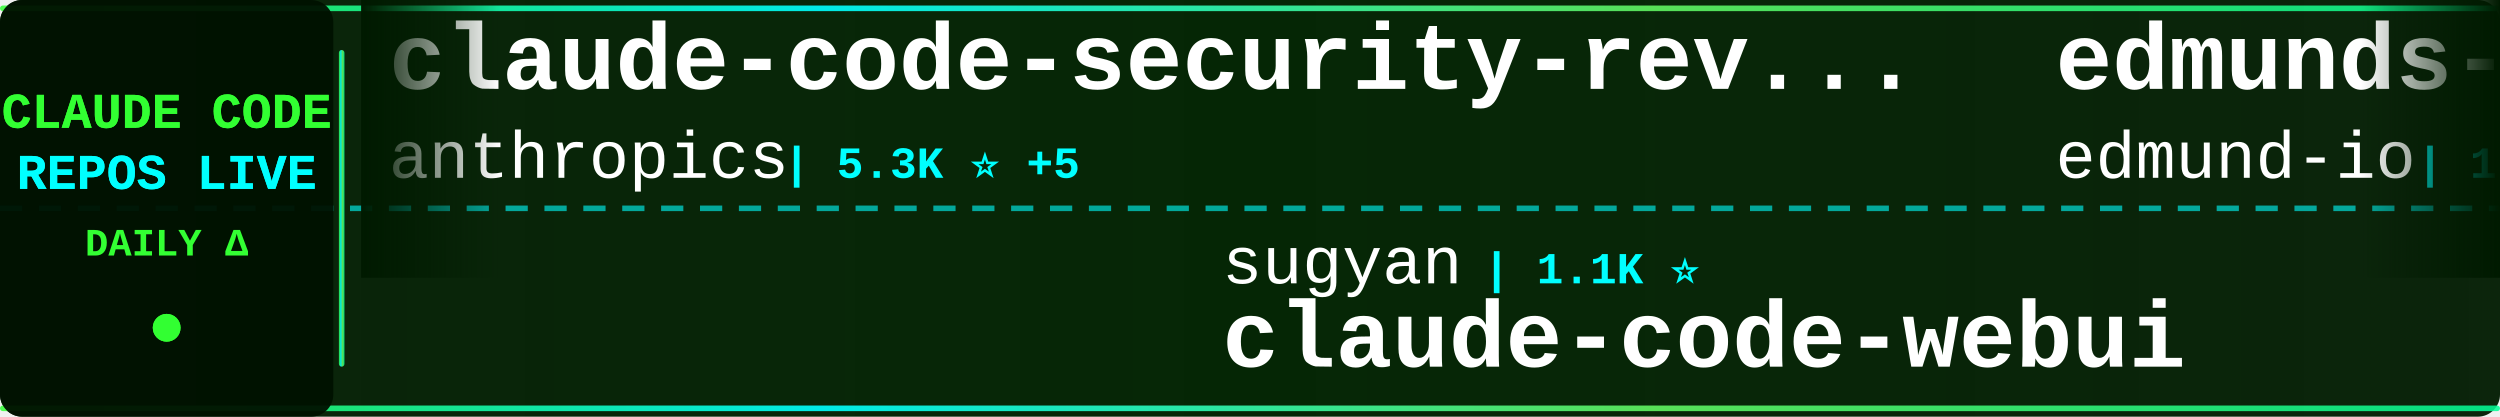
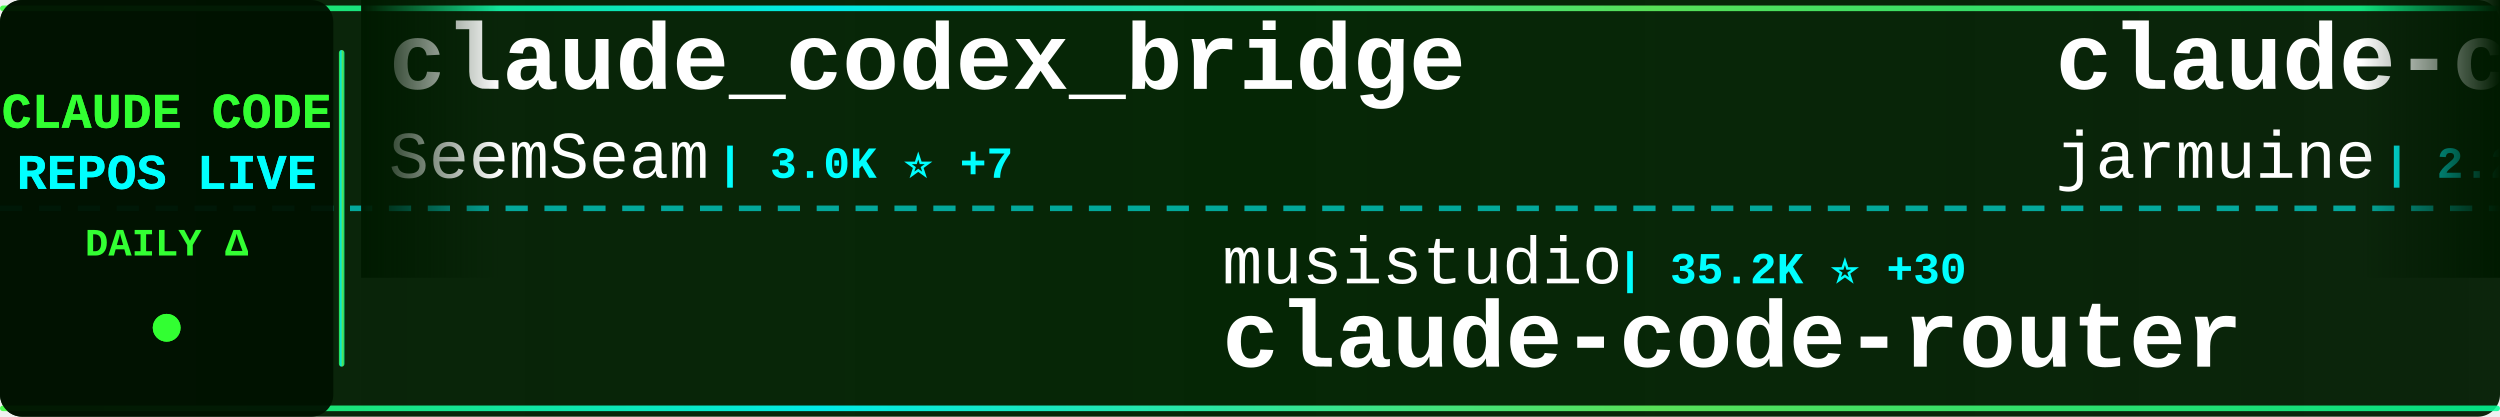
<svg xmlns="http://www.w3.org/2000/svg" width="900" height="150">
  <defs>
    <linearGradient id="tickerBg" x1="0%" y1="0%" x2="100%" y2="0%">
      <stop offset="0%" style="stop-color:#001a00;stop-opacity:0.95" />
      <stop offset="50%" style="stop-color:#002200;stop-opacity:0.98" />
      <stop offset="100%" style="stop-color:#001a00;stop-opacity:0.95" />
    </linearGradient>
    <linearGradient id="borderGrad" x1="0%" y1="0%" x2="100%" y2="0%">
      <stop offset="0%" style="stop-color:#33ff33;stop-opacity:0.85">
        <animate attributeName="stop-opacity" values="0.85;1;0.85" dur="2s" repeatCount="indefinite" />
      </stop>
      <stop offset="33%" style="stop-color:#00ffff;stop-opacity:0.9">
        <animate attributeName="stop-opacity" values="0.9;1;0.9" dur="2.2s" repeatCount="indefinite" />
      </stop>
      <stop offset="66%" style="stop-color:#66ff66;stop-opacity:0.85">
        <animate attributeName="stop-opacity" values="0.85;1;0.85" dur="1.8s" repeatCount="indefinite" />
      </stop>
      <stop offset="100%" style="stop-color:#00ff99;stop-opacity:0.85">
        <animate attributeName="stop-opacity" values="0.85;1;0.85" dur="2s" repeatCount="indefinite" />
      </stop>
    </linearGradient>
    <filter id="textGlow">
      <feGaussianBlur stdDeviation="0.1" result="coloredBlur" />
      <feMerge>
        <feMergeNode in="coloredBlur" />
        <feMergeNode in="SourceGraphic" />
      </feMerge>
    </filter>
    <filter id="metricGlow">
      <feGaussianBlur stdDeviation="0.2" result="coloredBlur" />
      <feMerge>
        <feMergeNode in="coloredBlur" />
        <feMergeNode in="SourceGraphic" />
      </feMerge>
    </filter>
    <linearGradient id="leftFade" x1="0%" y1="0%" x2="100%" y2="0%">
      <stop offset="0%" style="stop-color:#001a00;stop-opacity:1" />
      <stop offset="100%" style="stop-color:#001a00;stop-opacity:0" />
    </linearGradient>
    <linearGradient id="rightFade" x1="0%" y1="0%" x2="100%" y2="0%">
      <stop offset="0%" style="stop-color:#001a00;stop-opacity:0" />
      <stop offset="100%" style="stop-color:#001a00;stop-opacity:1" />
    </linearGradient>
  </defs>
  <rect width="900" height="150" fill="url(#tickerBg)" rx="8" />
  <rect x="0" y="2" width="900" height="2" fill="url(#borderGrad)" rx="1" />
  <rect x="0" y="146" width="900" height="2" fill="url(#borderGrad)" rx="1" />
  <line x1="0" y1="75" x2="900" y2="75" stroke="#00ffff" stroke-width="2" stroke-dasharray="8 6" opacity="0.6" />
  <rect x="0" y="0" width="120" height="150" fill="#001100" opacity="0.95" rx="8" />
  <text x="60" y="46" font-family="'Courier New', monospace" font-size="18" font-weight="bold" fill="#33ff33" text-anchor="middle" filter="url(#textGlow)">
    CLAUDE CODE
  </text>
  <text x="60" y="68" font-family="'Courier New', monospace" font-size="18" font-weight="bold" fill="#00ffff" text-anchor="middle" filter="url(#textGlow)">
    REPOS LIVE
  </text>
  <text x="60" y="92" font-family="'Courier New', monospace" font-size="14" font-weight="bold" fill="#33ff33" text-anchor="middle">
    DAILY Δ
  </text>
  <circle cx="60" cy="118" r="5" fill="#33ff33" filter="url(#metricGlow)">
    <animate attributeName="r" values="4;6;4" dur="1.5s" repeatCount="indefinite" />
    <animate attributeName="opacity" values="0.6;1;0.6" dur="1.5s" repeatCount="indefinite" />
  </circle>
  <rect x="122" y="18" width="2" height="114" fill="url(#borderGrad)" rx="1" />
  <clipPath id="tickerClip">
    <rect x="130" y="0" width="770" height="150" />
  </clipPath>
  <g clip-path="url(#tickerClip)">
    <g id="tickerItems">
      <animateTransform attributeName="transform" attributeType="XML" type="translate" from="0 0" to="-3000 0" dur="54s" repeatCount="indefinite" />
      <g transform="translate(0, 0)">
-         <text x="140" y="32" font-family="'Courier New', monospace" font-size="34" font-weight="bold" fill="#ffffff">claude-code-security-rev...</text>
-         <text x="140" y="64" font-family="'Courier New', monospace" font-size="24" font-weight="normal" fill="#ffffff" opacity="1.0">anthropics</text>
-         <text x="282" y="64" font-family="'Courier New', monospace" font-size="16" font-weight="bold" fill="#00ffff"> | 5.3K ⭐ +5</text>
+         <text x="140" y="32" font-family="'Courier New', monospace" font-size="34" font-weight="bold" fill="#ffffff">claude_codex_bridge</text>
+         <text x="140" y="64" font-family="'Courier New', monospace" font-size="24" font-weight="normal" fill="#ffffff" opacity="1.0">SeemSeam</text>
+         <text x="258" y="64" font-family="'Courier New', monospace" font-size="16" font-weight="bold" fill="#00ffff"> | 3.0K ⭐ +7</text>
      </g>
      <g transform="translate(300, 0)">
-         <text x="140" y="102" font-family="'Courier New', monospace" font-size="24" font-weight="normal" fill="#ffffff" opacity="1.0">sugyan</text>
-         <text x="234" y="102" font-family="'Courier New', monospace" font-size="16" font-weight="bold" fill="#00ffff"> | 1.1K ⭐</text>
-         <text x="140" y="132" font-family="'Courier New', monospace" font-size="34" font-weight="bold" fill="#ffffff">claude-code-webui</text>
+         <text x="140" y="102" font-family="'Courier New', monospace" font-size="24" font-weight="normal" fill="#ffffff" opacity="1.0">musistudio</text>
+         <text x="282" y="102" font-family="'Courier New', monospace" font-size="16" font-weight="bold" fill="#00ffff"> | 35.2K ⭐ +30</text>
+         <text x="140" y="132" font-family="'Courier New', monospace" font-size="34" font-weight="bold" fill="#ffffff">claude-code-router</text>
      </g>
      <g transform="translate(600, 0)">
-         <text x="140" y="32" font-family="'Courier New', monospace" font-size="34" font-weight="bold" fill="#ffffff">edmunds-claude-code</text>
-         <text x="140" y="64" font-family="'Courier New', monospace" font-size="24" font-weight="normal" fill="#ffffff" opacity="1.0">edmund-io</text>
-         <text x="270" y="64" font-family="'Courier New', monospace" font-size="16" font-weight="bold" fill="#00ffff"> | 1.5K ⭐</text>
+         <text x="140" y="32" font-family="'Courier New', monospace" font-size="34" font-weight="bold" fill="#ffffff">claude-code</text>
+         <text x="140" y="64" font-family="'Courier New', monospace" font-size="24" font-weight="normal" fill="#ffffff" opacity="1.0">jarmuine</text>
+         <text x="258" y="64" font-family="'Courier New', monospace" font-size="16" font-weight="bold" fill="#00ffff"> | 2.2K ⭐</text>
      </g>
      <g transform="translate(900, 0)">
-         <text x="140" y="102" font-family="'Courier New', monospace" font-size="24" font-weight="normal" fill="#ffffff" opacity="1.0">OrcaWhisper</text>
-         <text x="294" y="102" font-family="'Courier New', monospace" font-size="16" font-weight="bold" fill="#00ffff"> | 78 ⭐</text>
-         <text x="140" y="132" font-family="'Courier New', monospace" font-size="34" font-weight="bold" fill="#ffffff">Claude-Code</text>
+         <text x="140" y="102" font-family="'Courier New', monospace" font-size="24" font-weight="normal" fill="#ffffff" opacity="1.0">1rgs</text>
+         <text x="210" y="102" font-family="'Courier New', monospace" font-size="16" font-weight="bold" fill="#00ffff"> | 3.6K ⭐ +2</text>
+         <text x="140" y="132" font-family="'Courier New', monospace" font-size="34" font-weight="bold" fill="#ffffff">claude-code-proxy</text>
      </g>
      <g transform="translate(1200, 0)">
-         <text x="140" y="32" font-family="'Courier New', monospace" font-size="34" font-weight="bold" fill="#ffffff">claude-code-base-action</text>
-         <text x="140" y="64" font-family="'Courier New', monospace" font-size="24" font-weight="normal" fill="#ffffff" opacity="1.0">anthropics</text>
-         <text x="282" y="64" font-family="'Courier New', monospace" font-size="16" font-weight="bold" fill="#00ffff"> | 884 ⭐ +1</text>
+         <text x="140" y="32" font-family="'Courier New', monospace" font-size="34" font-weight="bold" fill="#ffffff">Claude-code</text>
+         <text x="140" y="64" font-family="'Courier New', monospace" font-size="24" font-weight="normal" fill="#ffffff" opacity="1.0">zstmfhy</text>
+         <text x="246" y="64" font-family="'Courier New', monospace" font-size="16" font-weight="bold" fill="#00ffff"> | 190 ⭐</text>
      </g>
      <g transform="translate(1500, 0)">
-         <text x="140" y="102" font-family="'Courier New', monospace" font-size="24" font-weight="normal" fill="#ffffff" opacity="1.0">digitalsamba</text>
-         <text x="306" y="102" font-family="'Courier New', monospace" font-size="16" font-weight="bold" fill="#00ffff"> | 1.5K ⭐ +6</text>
-         <text x="140" y="132" font-family="'Courier New', monospace" font-size="34" font-weight="bold" fill="#ffffff">claude-code-video-toolki...</text>
+         <text x="140" y="102" font-family="'Courier New', monospace" font-size="24" font-weight="normal" fill="#ffffff" opacity="1.0">ChinaSiro</text>
+         <text x="270" y="102" font-family="'Courier New', monospace" font-size="16" font-weight="bold" fill="#00ffff"> | 9.4K ⭐ +2</text>
+         <text x="140" y="132" font-family="'Courier New', monospace" font-size="34" font-weight="bold" fill="#ffffff">claude-code-sourcemap</text>
      </g>
      <g transform="translate(1800, 0)">
-         <text x="140" y="32" font-family="'Courier New', monospace" font-size="34" font-weight="bold" fill="#ffffff">claude-code</text>
-         <text x="140" y="64" font-family="'Courier New', monospace" font-size="24" font-weight="normal" fill="#ffffff" opacity="1.0">mehmoodosman</text>
-         <text x="306" y="64" font-family="'Courier New', monospace" font-size="16" font-weight="bold" fill="#00ffff"> | 167 ⭐</text>
+         <text x="140" y="32" font-family="'Courier New', monospace" font-size="34" font-weight="bold" fill="#ffffff">claude-code-hub</text>
+         <text x="140" y="64" font-family="'Courier New', monospace" font-size="24" font-weight="normal" fill="#ffffff" opacity="1.0">ding113</text>
+         <text x="246" y="64" font-family="'Courier New', monospace" font-size="16" font-weight="bold" fill="#00ffff"> | 3.1K ⭐ +2</text>
      </g>
      <g transform="translate(2100, 0)">
-         <text x="140" y="102" font-family="'Courier New', monospace" font-size="24" font-weight="normal" fill="#ffffff" opacity="1.0">ding113</text>
-         <text x="246" y="102" font-family="'Courier New', monospace" font-size="16" font-weight="bold" fill="#00ffff"> | 3.1K ⭐ +3</text>
-         <text x="140" y="132" font-family="'Courier New', monospace" font-size="34" font-weight="bold" fill="#ffffff">claude-code-hub</text>
+         <text x="140" y="102" font-family="'Courier New', monospace" font-size="24" font-weight="normal" fill="#ffffff" opacity="1.0">tanbiralam</text>
+         <text x="282" y="102" font-family="'Courier New', monospace" font-size="16" font-weight="bold" fill="#00ffff"> | 1.9K ⭐ +6</text>
+         <text x="140" y="132" font-family="'Courier New', monospace" font-size="34" font-weight="bold" fill="#ffffff">claude-code</text>
      </g>
      <g transform="translate(2400, 0)">
-         <text x="140" y="32" font-family="'Courier New', monospace" font-size="34" font-weight="bold" fill="#ffffff">awesome-claude-code-suba...</text>
-         <text x="140" y="64" font-family="'Courier New', monospace" font-size="24" font-weight="normal" fill="#ffffff" opacity="1.0">VoltAgent</text>
-         <text x="270" y="64" font-family="'Courier New', monospace" font-size="16" font-weight="bold" fill="#00ffff"> | 22.1K ⭐ +44</text>
+         <text x="140" y="32" font-family="'Courier New', monospace" font-size="34" font-weight="bold" fill="#ffffff">Auto-claude-code-researc...</text>
+         <text x="140" y="64" font-family="'Courier New', monospace" font-size="24" font-weight="normal" fill="#ffffff" opacity="1.0">wanshuiyin</text>
+         <text x="282" y="64" font-family="'Courier New', monospace" font-size="16" font-weight="bold" fill="#00ffff"> | 12.4K ⭐ +44</text>
      </g>
      <g transform="translate(2700, 0)">
-         <text x="140" y="102" font-family="'Courier New', monospace" font-size="24" font-weight="normal" fill="#ffffff" opacity="1.0">isboyjc</text>
-         <text x="246" y="102" font-family="'Courier New', monospace" font-size="16" font-weight="bold" fill="#00ffff"> | 159 ⭐</text>
-         <text x="140" y="132" font-family="'Courier New', monospace" font-size="34" font-weight="bold" fill="#ffffff">claude-code</text>
+         <text x="140" y="102" font-family="'Courier New', monospace" font-size="24" font-weight="normal" fill="#ffffff" opacity="1.0">lintsinghua</text>
+         <text x="294" y="102" font-family="'Courier New', monospace" font-size="16" font-weight="bold" fill="#00ffff"> | 3.7K ⭐ +1</text>
+         <text x="140" y="132" font-family="'Courier New', monospace" font-size="34" font-weight="bold" fill="#ffffff">claude-code-book</text>
      </g>
      <g transform="translate(3000, 0)">
-         <text x="140" y="32" font-family="'Courier New', monospace" font-size="34" font-weight="bold" fill="#ffffff">claude-code-security-rev...</text>
-         <text x="140" y="64" font-family="'Courier New', monospace" font-size="24" font-weight="normal" fill="#ffffff" opacity="1.0">anthropics</text>
-         <text x="282" y="64" font-family="'Courier New', monospace" font-size="16" font-weight="bold" fill="#00ffff"> | 5.3K ⭐ +5</text>
+         <text x="140" y="32" font-family="'Courier New', monospace" font-size="34" font-weight="bold" fill="#ffffff">claude_codex_bridge</text>
+         <text x="140" y="64" font-family="'Courier New', monospace" font-size="24" font-weight="normal" fill="#ffffff" opacity="1.0">SeemSeam</text>
+         <text x="258" y="64" font-family="'Courier New', monospace" font-size="16" font-weight="bold" fill="#00ffff"> | 3.0K ⭐ +7</text>
      </g>
      <g transform="translate(3300, 0)">
-         <text x="140" y="102" font-family="'Courier New', monospace" font-size="24" font-weight="normal" fill="#ffffff" opacity="1.0">sugyan</text>
-         <text x="234" y="102" font-family="'Courier New', monospace" font-size="16" font-weight="bold" fill="#00ffff"> | 1.1K ⭐</text>
-         <text x="140" y="132" font-family="'Courier New', monospace" font-size="34" font-weight="bold" fill="#ffffff">claude-code-webui</text>
+         <text x="140" y="102" font-family="'Courier New', monospace" font-size="24" font-weight="normal" fill="#ffffff" opacity="1.0">musistudio</text>
+         <text x="282" y="102" font-family="'Courier New', monospace" font-size="16" font-weight="bold" fill="#00ffff"> | 35.2K ⭐ +30</text>
+         <text x="140" y="132" font-family="'Courier New', monospace" font-size="34" font-weight="bold" fill="#ffffff">claude-code-router</text>
      </g>
      <g transform="translate(3600, 0)">
-         <text x="140" y="32" font-family="'Courier New', monospace" font-size="34" font-weight="bold" fill="#ffffff">edmunds-claude-code</text>
-         <text x="140" y="64" font-family="'Courier New', monospace" font-size="24" font-weight="normal" fill="#ffffff" opacity="1.0">edmund-io</text>
-         <text x="270" y="64" font-family="'Courier New', monospace" font-size="16" font-weight="bold" fill="#00ffff"> | 1.5K ⭐</text>
+         <text x="140" y="32" font-family="'Courier New', monospace" font-size="34" font-weight="bold" fill="#ffffff">claude-code</text>
+         <text x="140" y="64" font-family="'Courier New', monospace" font-size="24" font-weight="normal" fill="#ffffff" opacity="1.0">jarmuine</text>
+         <text x="258" y="64" font-family="'Courier New', monospace" font-size="16" font-weight="bold" fill="#00ffff"> | 2.2K ⭐</text>
      </g>
      <g transform="translate(3900, 0)">
-         <text x="140" y="102" font-family="'Courier New', monospace" font-size="24" font-weight="normal" fill="#ffffff" opacity="1.0">OrcaWhisper</text>
-         <text x="294" y="102" font-family="'Courier New', monospace" font-size="16" font-weight="bold" fill="#00ffff"> | 78 ⭐</text>
-         <text x="140" y="132" font-family="'Courier New', monospace" font-size="34" font-weight="bold" fill="#ffffff">Claude-Code</text>
+         <text x="140" y="102" font-family="'Courier New', monospace" font-size="24" font-weight="normal" fill="#ffffff" opacity="1.0">1rgs</text>
+         <text x="210" y="102" font-family="'Courier New', monospace" font-size="16" font-weight="bold" fill="#00ffff"> | 3.6K ⭐ +2</text>
+         <text x="140" y="132" font-family="'Courier New', monospace" font-size="34" font-weight="bold" fill="#ffffff">claude-code-proxy</text>
      </g>
    </g>
  </g>
  <rect x="130" y="0" width="50" height="100" fill="url(#leftFade)" />
  <rect x="850" y="0" width="50" height="100" fill="url(#rightFade)" />
</svg>
